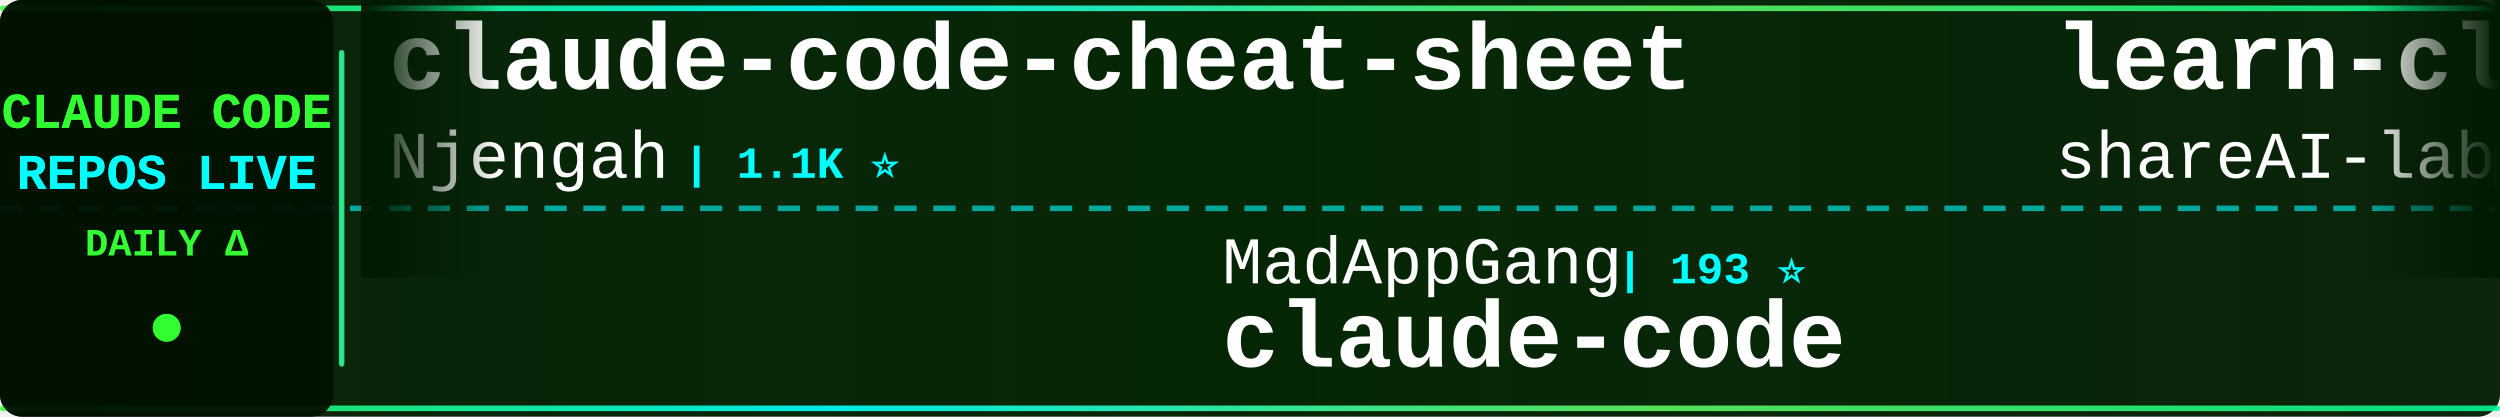
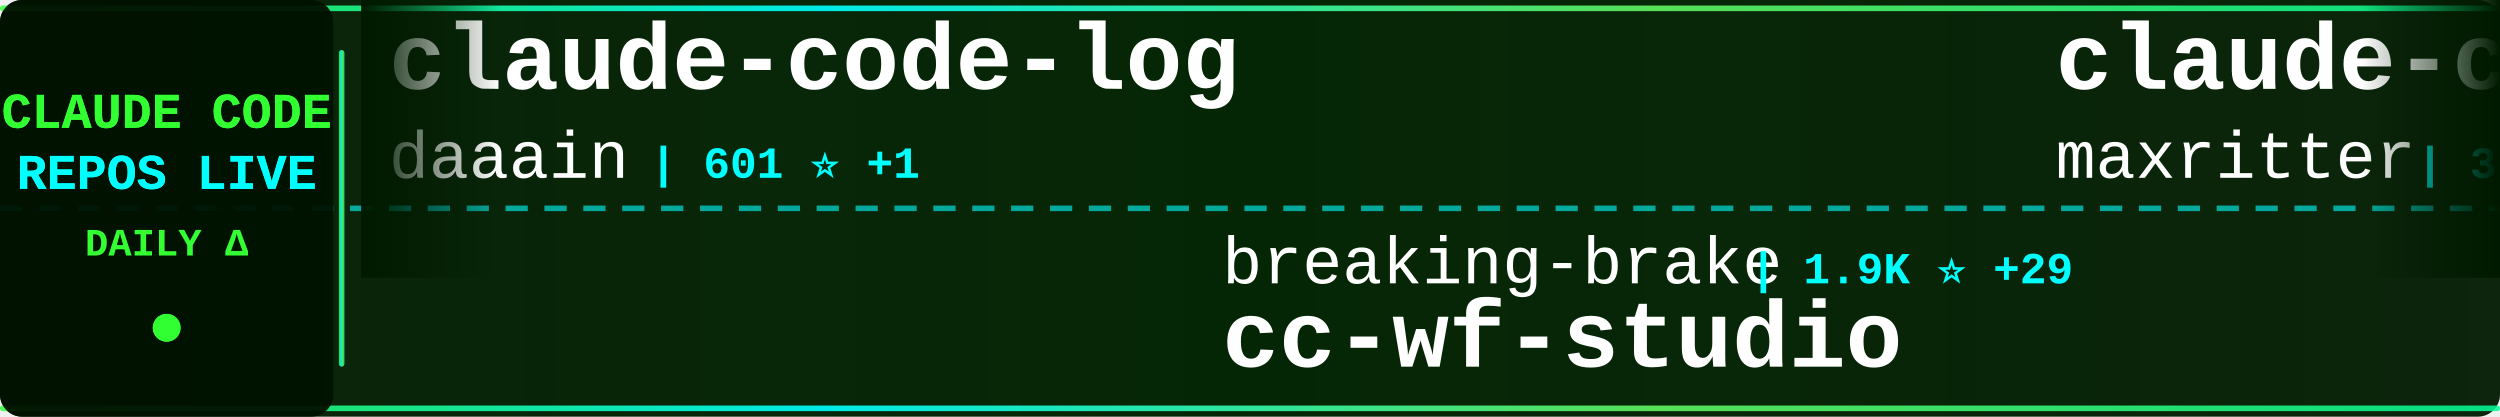
<svg xmlns="http://www.w3.org/2000/svg" width="900" height="150">
  <defs>
    <linearGradient id="tickerBg" x1="0%" y1="0%" x2="100%" y2="0%">
      <stop offset="0%" style="stop-color:#001a00;stop-opacity:0.95" />
      <stop offset="50%" style="stop-color:#002200;stop-opacity:0.98" />
      <stop offset="100%" style="stop-color:#001a00;stop-opacity:0.95" />
    </linearGradient>
    <linearGradient id="borderGrad" x1="0%" y1="0%" x2="100%" y2="0%">
      <stop offset="0%" style="stop-color:#33ff33;stop-opacity:0.85">
        <animate attributeName="stop-opacity" values="0.85;1;0.85" dur="2s" repeatCount="indefinite" />
      </stop>
      <stop offset="33%" style="stop-color:#00ffff;stop-opacity:0.9">
        <animate attributeName="stop-opacity" values="0.9;1;0.9" dur="2.2s" repeatCount="indefinite" />
      </stop>
      <stop offset="66%" style="stop-color:#66ff66;stop-opacity:0.85">
        <animate attributeName="stop-opacity" values="0.85;1;0.85" dur="1.8s" repeatCount="indefinite" />
      </stop>
      <stop offset="100%" style="stop-color:#00ff99;stop-opacity:0.85">
        <animate attributeName="stop-opacity" values="0.85;1;0.85" dur="2s" repeatCount="indefinite" />
      </stop>
    </linearGradient>
    <filter id="textGlow">
      <feGaussianBlur stdDeviation="0.1" result="coloredBlur" />
      <feMerge>
        <feMergeNode in="coloredBlur" />
        <feMergeNode in="SourceGraphic" />
      </feMerge>
    </filter>
    <filter id="metricGlow">
      <feGaussianBlur stdDeviation="0.2" result="coloredBlur" />
      <feMerge>
        <feMergeNode in="coloredBlur" />
        <feMergeNode in="SourceGraphic" />
      </feMerge>
    </filter>
    <linearGradient id="leftFade" x1="0%" y1="0%" x2="100%" y2="0%">
      <stop offset="0%" style="stop-color:#001a00;stop-opacity:1" />
      <stop offset="100%" style="stop-color:#001a00;stop-opacity:0" />
    </linearGradient>
    <linearGradient id="rightFade" x1="0%" y1="0%" x2="100%" y2="0%">
      <stop offset="0%" style="stop-color:#001a00;stop-opacity:0" />
      <stop offset="100%" style="stop-color:#001a00;stop-opacity:1" />
    </linearGradient>
  </defs>
  <rect width="900" height="150" fill="url(#tickerBg)" rx="8" />
  <rect x="0" y="2" width="900" height="2" fill="url(#borderGrad)" rx="1" />
  <rect x="0" y="146" width="900" height="2" fill="url(#borderGrad)" rx="1" />
  <line x1="0" y1="75" x2="900" y2="75" stroke="#00ffff" stroke-width="2" stroke-dasharray="8 6" opacity="0.6" />
  <rect x="0" y="0" width="120" height="150" fill="#001100" opacity="0.95" rx="8" />
  <text x="60" y="46" font-family="'Courier New', monospace" font-size="18" font-weight="bold" fill="#33ff33" text-anchor="middle" filter="url(#textGlow)">
    CLAUDE CODE
  </text>
  <text x="60" y="68" font-family="'Courier New', monospace" font-size="18" font-weight="bold" fill="#00ffff" text-anchor="middle" filter="url(#textGlow)">
    REPOS LIVE
  </text>
  <text x="60" y="92" font-family="'Courier New', monospace" font-size="14" font-weight="bold" fill="#33ff33" text-anchor="middle">
    DAILY Δ
  </text>
  <circle cx="60" cy="118" r="5" fill="#33ff33" filter="url(#metricGlow)">
    <animate attributeName="r" values="4;6;4" dur="1.5s" repeatCount="indefinite" />
    <animate attributeName="opacity" values="0.6;1;0.6" dur="1.5s" repeatCount="indefinite" />
  </circle>
  <rect x="122" y="18" width="2" height="114" fill="url(#borderGrad)" rx="1" />
  <clipPath id="tickerClip">
    <rect x="130" y="0" width="770" height="150" />
  </clipPath>
  <g clip-path="url(#tickerClip)">
    <g id="tickerItems">
      <animateTransform attributeName="transform" attributeType="XML" type="translate" from="0 0" to="-3000 0" dur="54s" repeatCount="indefinite" />
      <g transform="translate(0, 0)">
-         <text x="140" y="32" font-family="'Courier New', monospace" font-size="34" font-weight="bold" fill="#ffffff">claude-code-cheat-sheet</text>
-         <text x="140" y="64" font-family="'Courier New', monospace" font-size="24" font-weight="normal" fill="#ffffff" opacity="1.0">Njengah</text>
-         <text x="246" y="64" font-family="'Courier New', monospace" font-size="16" font-weight="bold" fill="#00ffff"> | 1.1K ⭐</text>
+         <text x="140" y="32" font-family="'Courier New', monospace" font-size="34" font-weight="bold" fill="#ffffff">claude-code-log</text>
+         <text x="140" y="64" font-family="'Courier New', monospace" font-size="24" font-weight="normal" fill="#ffffff" opacity="1.0">daaain</text>
+         <text x="234" y="64" font-family="'Courier New', monospace" font-size="16" font-weight="bold" fill="#00ffff"> | 601 ⭐ +1</text>
      </g>
      <g transform="translate(300, 0)">
-         <text x="140" y="102" font-family="'Courier New', monospace" font-size="24" font-weight="normal" fill="#ffffff" opacity="1.0">MadAppGang</text>
-         <text x="282" y="102" font-family="'Courier New', monospace" font-size="16" font-weight="bold" fill="#00ffff"> | 193 ⭐</text>
-         <text x="140" y="132" font-family="'Courier New', monospace" font-size="34" font-weight="bold" fill="#ffffff">claude-code</text>
+         <text x="140" y="102" font-family="'Courier New', monospace" font-size="24" font-weight="normal" fill="#ffffff" opacity="1.0">breaking-brake</text>
+         <text x="330" y="102" font-family="'Courier New', monospace" font-size="16" font-weight="bold" fill="#00ffff"> | 1.9K ⭐ +29</text>
+         <text x="140" y="132" font-family="'Courier New', monospace" font-size="34" font-weight="bold" fill="#ffffff">cc-wf-studio</text>
      </g>
      <g transform="translate(600, 0)">
-         <text x="140" y="32" font-family="'Courier New', monospace" font-size="34" font-weight="bold" fill="#ffffff">learn-claude-code</text>
-         <text x="140" y="64" font-family="'Courier New', monospace" font-size="24" font-weight="normal" fill="#ffffff" opacity="1.0">shareAI-lab</text>
-         <text x="294" y="64" font-family="'Courier New', monospace" font-size="16" font-weight="bold" fill="#00ffff"> | 12.9K ⭐ +52</text>
+         <text x="140" y="32" font-family="'Courier New', monospace" font-size="34" font-weight="bold" fill="#ffffff">claude-codepro</text>
+         <text x="140" y="64" font-family="'Courier New', monospace" font-size="24" font-weight="normal" fill="#ffffff" opacity="1.0">maxritter</text>
+         <text x="270" y="64" font-family="'Courier New', monospace" font-size="16" font-weight="bold" fill="#00ffff"> | 325 ⭐</text>
      </g>
      <g transform="translate(900, 0)">
-         <text x="140" y="102" font-family="'Courier New', monospace" font-size="24" font-weight="normal" fill="#ffffff" opacity="1.0">daaain</text>
-         <text x="234" y="102" font-family="'Courier New', monospace" font-size="16" font-weight="bold" fill="#00ffff"> | 600 ⭐ +1</text>
-         <text x="140" y="132" font-family="'Courier New', monospace" font-size="34" font-weight="bold" fill="#ffffff">claude-code-log</text>
+         <text x="140" y="102" font-family="'Courier New', monospace" font-size="24" font-weight="normal" fill="#ffffff" opacity="1.0">nikivdev</text>
+         <text x="258" y="102" font-family="'Courier New', monospace" font-size="16" font-weight="bold" fill="#00ffff"> | 4.9K ⭐</text>
+         <text x="140" y="132" font-family="'Courier New', monospace" font-size="34" font-weight="bold" fill="#ffffff">research</text>
      </g>
      <g transform="translate(1200, 0)">
-         <text x="140" y="32" font-family="'Courier New', monospace" font-size="34" font-weight="bold" fill="#ffffff">claude-coder</text>
-         <text x="140" y="64" font-family="'Courier New', monospace" font-size="24" font-weight="normal" fill="#ffffff" opacity="1.0">kodu-ai</text>
-         <text x="246" y="64" font-family="'Courier New', monospace" font-size="16" font-weight="bold" fill="#00ffff"> | 5.3K ⭐</text>
+         <text x="140" y="32" font-family="'Courier New', monospace" font-size="34" font-weight="bold" fill="#ffffff">serena</text>
+         <text x="140" y="64" font-family="'Courier New', monospace" font-size="24" font-weight="normal" fill="#ffffff" opacity="1.0">oraios</text>
+         <text x="234" y="64" font-family="'Courier New', monospace" font-size="16" font-weight="bold" fill="#00ffff"> | 18.0K ⭐ +9</text>
      </g>
      <g transform="translate(1500, 0)">
-         <text x="140" y="102" font-family="'Courier New', monospace" font-size="24" font-weight="normal" fill="#ffffff" opacity="1.0">BeehiveInnovations</text>
-         <text x="378" y="102" font-family="'Courier New', monospace" font-size="16" font-weight="bold" fill="#00ffff"> | 10.7K ⭐ +7</text>
-         <text x="140" y="132" font-family="'Courier New', monospace" font-size="34" font-weight="bold" fill="#ffffff">pal-mcp-server</text>
+         <text x="140" y="102" font-family="'Courier New', monospace" font-size="24" font-weight="normal" fill="#ffffff" opacity="1.0">wshobson</text>
+         <text x="258" y="102" font-family="'Courier New', monospace" font-size="16" font-weight="bold" fill="#00ffff"> | 24.2K ⭐ +13</text>
+         <text x="140" y="132" font-family="'Courier New', monospace" font-size="34" font-weight="bold" fill="#ffffff">agents</text>
      </g>
      <g transform="translate(1800, 0)">
-         <text x="140" y="32" font-family="'Courier New', monospace" font-size="34" font-weight="bold" fill="#ffffff">claude-code-guide</text>
-         <text x="140" y="64" font-family="'Courier New', monospace" font-size="24" font-weight="normal" fill="#ffffff" opacity="1.0">Cranot</text>
-         <text x="234" y="64" font-family="'Courier New', monospace" font-size="16" font-weight="bold" fill="#00ffff"> | 2.2K ⭐ +1</text>
+         <text x="140" y="32" font-family="'Courier New', monospace" font-size="34" font-weight="bold" fill="#ffffff">my-claude-code-setup</text>
+         <text x="140" y="64" font-family="'Courier New', monospace" font-size="24" font-weight="normal" fill="#ffffff" opacity="1.0">centminmod</text>
+         <text x="282" y="64" font-family="'Courier New', monospace" font-size="16" font-weight="bold" fill="#00ffff"> | 1.5K ⭐ +4</text>
      </g>
      <g transform="translate(2100, 0)">
-         <text x="140" y="102" font-family="'Courier New', monospace" font-size="24" font-weight="normal" fill="#ffffff" opacity="1.0">andrepimenta</text>
-         <text x="306" y="102" font-family="'Courier New', monospace" font-size="16" font-weight="bold" fill="#00ffff"> | 948 ⭐</text>
-         <text x="140" y="132" font-family="'Courier New', monospace" font-size="34" font-weight="bold" fill="#ffffff">claude-code-chat</text>
+         <text x="140" y="102" font-family="'Courier New', monospace" font-size="24" font-weight="normal" fill="#ffffff" opacity="1.0">iannuttall</text>
+         <text x="282" y="102" font-family="'Courier New', monospace" font-size="16" font-weight="bold" fill="#00ffff"> | 2.0K ⭐</text>
+         <text x="140" y="132" font-family="'Courier New', monospace" font-size="34" font-weight="bold" fill="#ffffff">claude-agents</text>
      </g>
      <g transform="translate(2400, 0)">
-         <text x="140" y="32" font-family="'Courier New', monospace" font-size="34" font-weight="bold" fill="#ffffff">openskills</text>
-         <text x="140" y="64" font-family="'Courier New', monospace" font-size="24" font-weight="normal" fill="#ffffff" opacity="1.0">numman-ali</text>
-         <text x="282" y="64" font-family="'Courier New', monospace" font-size="16" font-weight="bold" fill="#00ffff"> | 3.8K ⭐ +14</text>
+         <text x="140" y="32" font-family="'Courier New', monospace" font-size="34" font-weight="bold" fill="#ffffff">humanlayer</text>
+         <text x="140" y="64" font-family="'Courier New', monospace" font-size="24" font-weight="normal" fill="#ffffff" opacity="1.0">humanlayer</text>
+         <text x="282" y="64" font-family="'Courier New', monospace" font-size="16" font-weight="bold" fill="#00ffff"> | 8.4K ⭐ +9</text>
      </g>
      <g transform="translate(2700, 0)">
-         <text x="140" y="102" font-family="'Courier New', monospace" font-size="24" font-weight="normal" fill="#ffffff" opacity="1.0">ericbuess</text>
-         <text x="270" y="102" font-family="'Courier New', monospace" font-size="16" font-weight="bold" fill="#00ffff"> | 519 ⭐</text>
-         <text x="140" y="132" font-family="'Courier New', monospace" font-size="34" font-weight="bold" fill="#ffffff">claude-code-docs</text>
+         <text x="140" y="102" font-family="'Courier New', monospace" font-size="24" font-weight="normal" fill="#ffffff" opacity="1.0">wasabeef</text>
+         <text x="258" y="102" font-family="'Courier New', monospace" font-size="16" font-weight="bold" fill="#00ffff"> | 889 ⭐</text>
+         <text x="140" y="132" font-family="'Courier New', monospace" font-size="34" font-weight="bold" fill="#ffffff">claude-code-cookbook</text>
      </g>
      <g transform="translate(3000, 0)">
-         <text x="140" y="32" font-family="'Courier New', monospace" font-size="34" font-weight="bold" fill="#ffffff">claude-code-cheat-sheet</text>
-         <text x="140" y="64" font-family="'Courier New', monospace" font-size="24" font-weight="normal" fill="#ffffff" opacity="1.0">Njengah</text>
-         <text x="246" y="64" font-family="'Courier New', monospace" font-size="16" font-weight="bold" fill="#00ffff"> | 1.1K ⭐</text>
+         <text x="140" y="32" font-family="'Courier New', monospace" font-size="34" font-weight="bold" fill="#ffffff">claude-code-log</text>
+         <text x="140" y="64" font-family="'Courier New', monospace" font-size="24" font-weight="normal" fill="#ffffff" opacity="1.0">daaain</text>
+         <text x="234" y="64" font-family="'Courier New', monospace" font-size="16" font-weight="bold" fill="#00ffff"> | 601 ⭐ +1</text>
      </g>
      <g transform="translate(3300, 0)">
-         <text x="140" y="102" font-family="'Courier New', monospace" font-size="24" font-weight="normal" fill="#ffffff" opacity="1.0">MadAppGang</text>
-         <text x="282" y="102" font-family="'Courier New', monospace" font-size="16" font-weight="bold" fill="#00ffff"> | 193 ⭐</text>
-         <text x="140" y="132" font-family="'Courier New', monospace" font-size="34" font-weight="bold" fill="#ffffff">claude-code</text>
+         <text x="140" y="102" font-family="'Courier New', monospace" font-size="24" font-weight="normal" fill="#ffffff" opacity="1.0">breaking-brake</text>
+         <text x="330" y="102" font-family="'Courier New', monospace" font-size="16" font-weight="bold" fill="#00ffff"> | 1.9K ⭐ +29</text>
+         <text x="140" y="132" font-family="'Courier New', monospace" font-size="34" font-weight="bold" fill="#ffffff">cc-wf-studio</text>
      </g>
      <g transform="translate(3600, 0)">
-         <text x="140" y="32" font-family="'Courier New', monospace" font-size="34" font-weight="bold" fill="#ffffff">learn-claude-code</text>
-         <text x="140" y="64" font-family="'Courier New', monospace" font-size="24" font-weight="normal" fill="#ffffff" opacity="1.0">shareAI-lab</text>
-         <text x="294" y="64" font-family="'Courier New', monospace" font-size="16" font-weight="bold" fill="#00ffff"> | 12.9K ⭐ +52</text>
+         <text x="140" y="32" font-family="'Courier New', monospace" font-size="34" font-weight="bold" fill="#ffffff">claude-codepro</text>
+         <text x="140" y="64" font-family="'Courier New', monospace" font-size="24" font-weight="normal" fill="#ffffff" opacity="1.0">maxritter</text>
+         <text x="270" y="64" font-family="'Courier New', monospace" font-size="16" font-weight="bold" fill="#00ffff"> | 325 ⭐</text>
      </g>
      <g transform="translate(3900, 0)">
-         <text x="140" y="102" font-family="'Courier New', monospace" font-size="24" font-weight="normal" fill="#ffffff" opacity="1.0">daaain</text>
-         <text x="234" y="102" font-family="'Courier New', monospace" font-size="16" font-weight="bold" fill="#00ffff"> | 600 ⭐ +1</text>
-         <text x="140" y="132" font-family="'Courier New', monospace" font-size="34" font-weight="bold" fill="#ffffff">claude-code-log</text>
+         <text x="140" y="102" font-family="'Courier New', monospace" font-size="24" font-weight="normal" fill="#ffffff" opacity="1.0">nikivdev</text>
+         <text x="258" y="102" font-family="'Courier New', monospace" font-size="16" font-weight="bold" fill="#00ffff"> | 4.9K ⭐</text>
+         <text x="140" y="132" font-family="'Courier New', monospace" font-size="34" font-weight="bold" fill="#ffffff">research</text>
      </g>
    </g>
  </g>
  <rect x="130" y="0" width="50" height="100" fill="url(#leftFade)" />
  <rect x="850" y="0" width="50" height="100" fill="url(#rightFade)" />
</svg>
